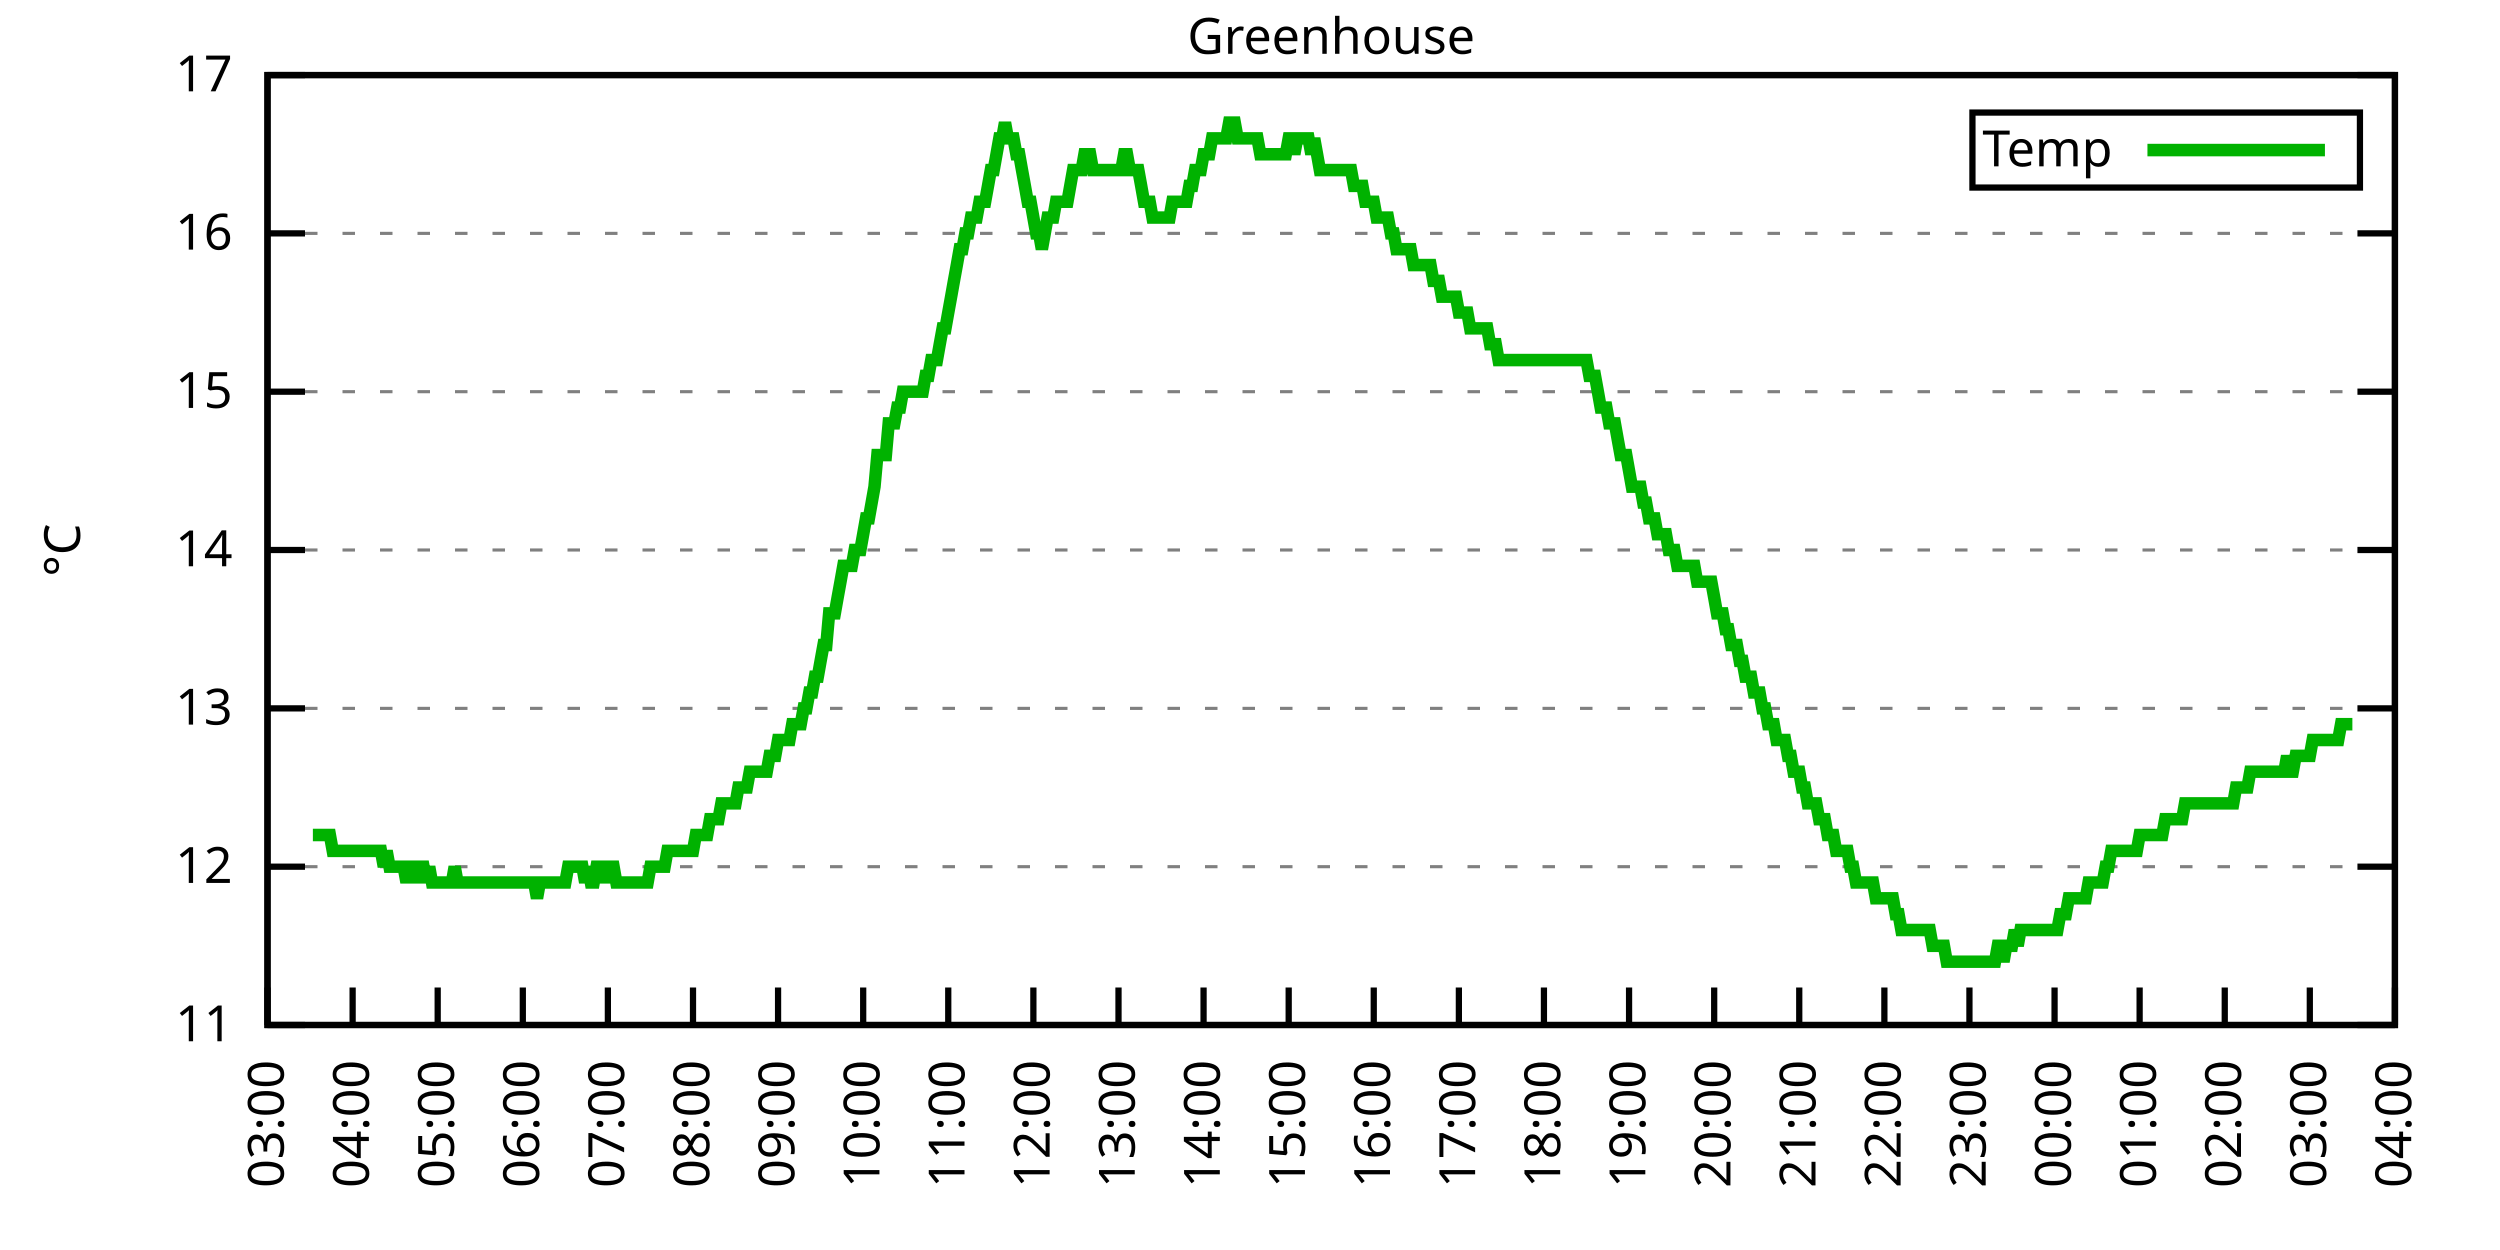
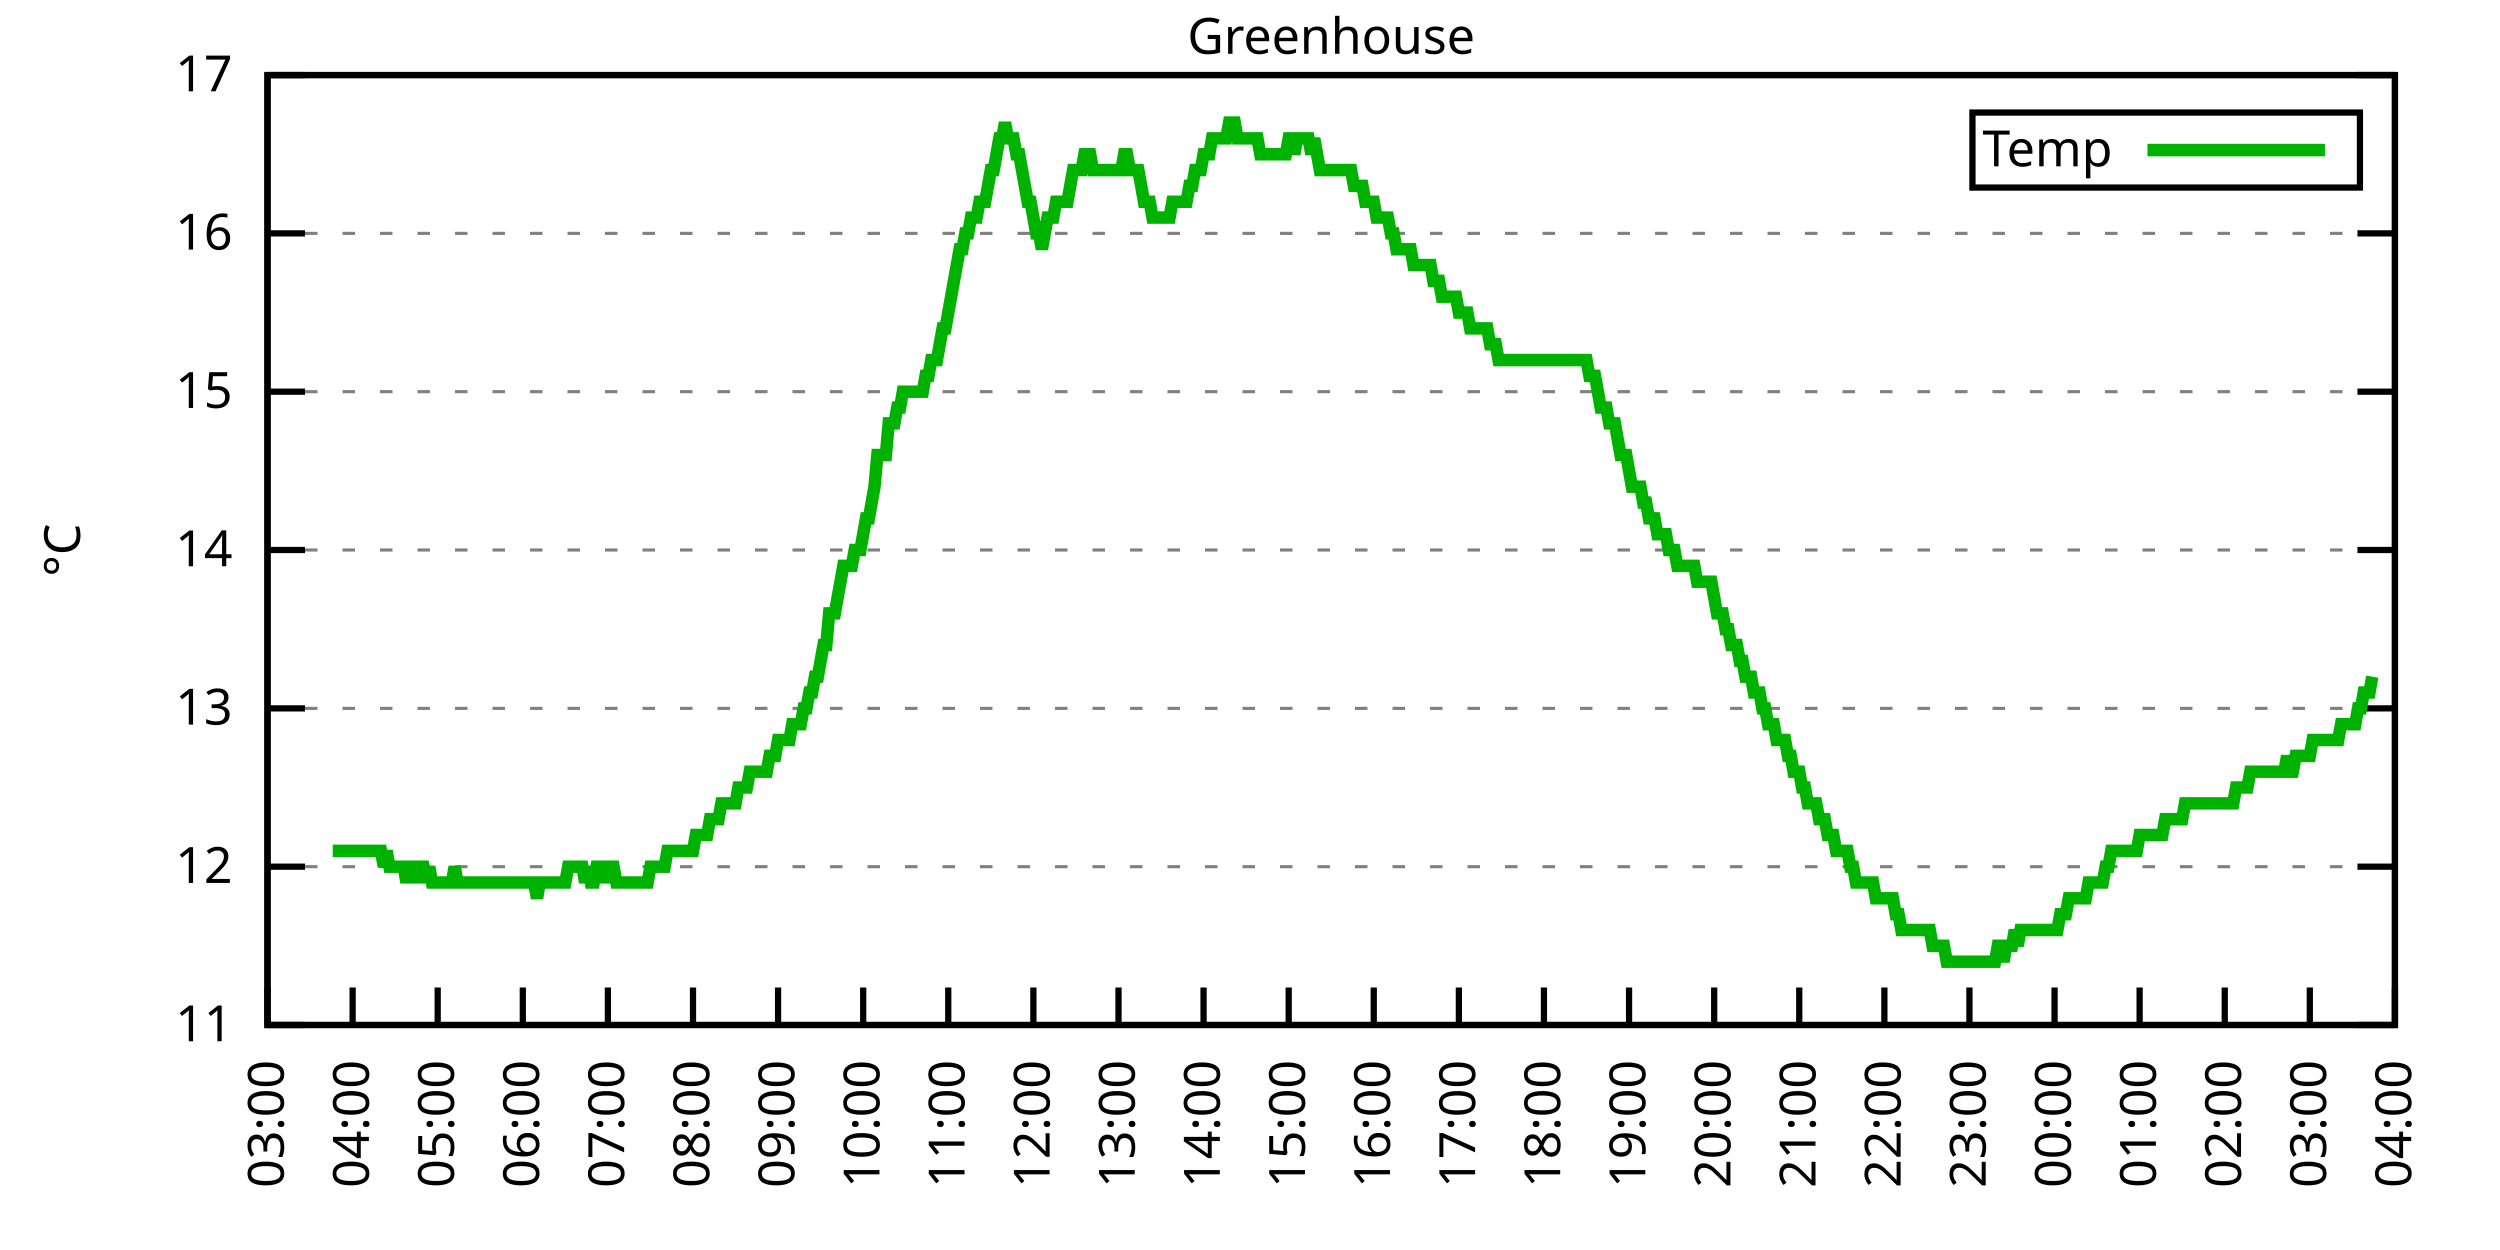
<svg xmlns="http://www.w3.org/2000/svg" xmlns:xlink="http://www.w3.org/1999/xlink" width="400" height="200" viewBox="0 0 400 200">
  <g id="gnuplot_canvas">
    <rect x="0" y="0" width="400" height="200" fill="none" />
    <defs>
      <circle id="gpDot" r="0.5" stroke-width="0.5" stroke="currentColor" />
      <path id="gpPt0" stroke-width="0.333" stroke="currentColor" d="M-1,0 h2 M0,-1 v2" />
      <path id="gpPt1" stroke-width="0.333" stroke="currentColor" d="M-1,-1 L1,1 M1,-1 L-1,1" />
      <path id="gpPt2" stroke-width="0.333" stroke="currentColor" d="M-1,0 L1,0 M0,-1 L0,1 M-1,-1 L1,1 M-1,1 L1,-1" />
      <rect id="gpPt3" stroke-width="0.333" stroke="currentColor" x="-1" y="-1" width="2" height="2" />
      <rect id="gpPt4" stroke-width="0.333" stroke="currentColor" fill="currentColor" x="-1" y="-1" width="2" height="2" />
      <circle id="gpPt5" stroke-width="0.333" stroke="currentColor" cx="0" cy="0" r="1" />
      <use xlink:href="#gpPt5" id="gpPt6" fill="currentColor" stroke="none" />
      <path id="gpPt7" stroke-width="0.333" stroke="currentColor" d="M0,-1.33 L-1.33,0.67 L1.33,0.67 z" />
      <use xlink:href="#gpPt7" id="gpPt8" fill="currentColor" stroke="none" />
      <use xlink:href="#gpPt7" id="gpPt9" stroke="currentColor" transform="rotate(180)" />
      <use xlink:href="#gpPt9" id="gpPt10" fill="currentColor" stroke="none" />
      <use xlink:href="#gpPt3" id="gpPt11" stroke="currentColor" transform="rotate(45)" />
      <use xlink:href="#gpPt11" id="gpPt12" fill="currentColor" stroke="none" />
      <path id="gpPt13" stroke-width="0.333" stroke="currentColor" d="M0,1.330 L1.265,0.411 L0.782,-1.067 L-0.782,-1.076 L-1.265,0.411 z" />
      <use xlink:href="#gpPt13" id="gpPt14" fill="currentColor" stroke="none" />
      <filter id="textbox" filterUnits="objectBoundingBox" x="0" y="0" height="1" width="1">
        <feFlood flood-color="white" flood-opacity="1" result="bgnd" />
        <feComposite in="SourceGraphic" in2="bgnd" operator="atop" />
      </filter>
      <filter id="greybox" filterUnits="objectBoundingBox" x="0" y="0" height="1" width="1">
        <feFlood flood-color="lightgrey" flood-opacity="1" result="grey" />
        <feComposite in="SourceGraphic" in2="grey" operator="atop" />
      </filter>
    </defs>
    <g fill="none" color="white" stroke="currentColor" stroke-width="1.00" stroke-linecap="butt" stroke-linejoin="miter">
</g>
    <g fill="none" color="black" stroke="currentColor" stroke-width="1.00" stroke-linecap="butt" stroke-linejoin="miter">
      <g stroke="none" shape-rendering="crispEdges">
        <polygon fill="rgb(255, 255, 255)" points="42.80,164.00 383.18,164.00 383.18,12.02 42.80,12.02 " />
      </g>
    </g>
    <g fill="none" color="black" stroke="currentColor" stroke-width="1.00" stroke-linecap="butt" stroke-linejoin="miter">
</g>
    <g fill="none" color="black" stroke="black" stroke-width="0.50" stroke-linecap="butt" stroke-linejoin="miter">
</g>
    <g fill="none" color="gray" stroke="currentColor" stroke-width="0.50" stroke-linecap="butt" stroke-linejoin="miter">
      <path stroke="gray" stroke-dasharray="2,4" class="gridline" d="M42.80,164.00 L383.19,164.00  " />
    </g>
    <g fill="none" color="gray" stroke="gray" stroke-width="1.00" stroke-linecap="butt" stroke-linejoin="miter">
</g>
    <g fill="none" color="black" stroke="currentColor" stroke-width="1.00" stroke-linecap="butt" stroke-linejoin="miter">
      <path stroke="black" d="M42.80,164.00 L48.80,164.00 M383.19,164.00 L377.19,164.00  " />
      <g transform="translate(37.20,166.60)" stroke="none" fill="black" font-family="Sans" font-size="8.00" text-anchor="end">
        <text>
          <tspan font-family="Sans"> 11</tspan>
        </text>
      </g>
    </g>
    <g fill="none" color="black" stroke="currentColor" stroke-width="1.00" stroke-linecap="butt" stroke-linejoin="miter">
</g>
    <g fill="none" color="black" stroke="black" stroke-width="0.50" stroke-linecap="butt" stroke-linejoin="miter">
</g>
    <g fill="none" color="gray" stroke="currentColor" stroke-width="0.50" stroke-linecap="butt" stroke-linejoin="miter">
      <path stroke="gray" stroke-dasharray="2,4" class="gridline" d="M42.80,138.67 L383.19,138.67  " />
    </g>
    <g fill="none" color="gray" stroke="gray" stroke-width="1.00" stroke-linecap="butt" stroke-linejoin="miter">
</g>
    <g fill="none" color="black" stroke="currentColor" stroke-width="1.00" stroke-linecap="butt" stroke-linejoin="miter">
      <path stroke="black" d="M42.80,138.67 L48.80,138.67 M383.19,138.67 L377.19,138.67  " />
      <g transform="translate(37.20,141.27)" stroke="none" fill="black" font-family="Sans" font-size="8.00" text-anchor="end">
        <text>
          <tspan font-family="Sans"> 12</tspan>
        </text>
      </g>
    </g>
    <g fill="none" color="black" stroke="currentColor" stroke-width="1.00" stroke-linecap="butt" stroke-linejoin="miter">
</g>
    <g fill="none" color="black" stroke="black" stroke-width="0.50" stroke-linecap="butt" stroke-linejoin="miter">
</g>
    <g fill="none" color="gray" stroke="currentColor" stroke-width="0.50" stroke-linecap="butt" stroke-linejoin="miter">
      <path stroke="gray" stroke-dasharray="2,4" class="gridline" d="M42.80,113.34 L383.19,113.34  " />
    </g>
    <g fill="none" color="gray" stroke="gray" stroke-width="1.00" stroke-linecap="butt" stroke-linejoin="miter">
</g>
    <g fill="none" color="black" stroke="currentColor" stroke-width="1.00" stroke-linecap="butt" stroke-linejoin="miter">
      <path stroke="black" d="M42.80,113.34 L48.80,113.34 M383.19,113.34 L377.19,113.34  " />
      <g transform="translate(37.20,115.94)" stroke="none" fill="black" font-family="Sans" font-size="8.00" text-anchor="end">
        <text>
          <tspan font-family="Sans"> 13</tspan>
        </text>
      </g>
    </g>
    <g fill="none" color="black" stroke="currentColor" stroke-width="1.00" stroke-linecap="butt" stroke-linejoin="miter">
</g>
    <g fill="none" color="black" stroke="black" stroke-width="0.50" stroke-linecap="butt" stroke-linejoin="miter">
</g>
    <g fill="none" color="gray" stroke="currentColor" stroke-width="0.50" stroke-linecap="butt" stroke-linejoin="miter">
      <path stroke="gray" stroke-dasharray="2,4" class="gridline" d="M42.80,88.00 L383.19,88.00  " />
    </g>
    <g fill="none" color="gray" stroke="gray" stroke-width="1.00" stroke-linecap="butt" stroke-linejoin="miter">
</g>
    <g fill="none" color="black" stroke="currentColor" stroke-width="1.00" stroke-linecap="butt" stroke-linejoin="miter">
      <path stroke="black" d="M42.80,88.00 L48.80,88.00 M383.19,88.00 L377.19,88.00  " />
      <g transform="translate(37.20,90.60)" stroke="none" fill="black" font-family="Sans" font-size="8.00" text-anchor="end">
        <text>
          <tspan font-family="Sans"> 14</tspan>
        </text>
      </g>
    </g>
    <g fill="none" color="black" stroke="currentColor" stroke-width="1.00" stroke-linecap="butt" stroke-linejoin="miter">
</g>
    <g fill="none" color="black" stroke="black" stroke-width="0.50" stroke-linecap="butt" stroke-linejoin="miter">
</g>
    <g fill="none" color="gray" stroke="currentColor" stroke-width="0.50" stroke-linecap="butt" stroke-linejoin="miter">
      <path stroke="gray" stroke-dasharray="2,4" class="gridline" d="M42.80,62.67 L383.19,62.67  " />
    </g>
    <g fill="none" color="gray" stroke="gray" stroke-width="1.00" stroke-linecap="butt" stroke-linejoin="miter">
</g>
    <g fill="none" color="black" stroke="currentColor" stroke-width="1.00" stroke-linecap="butt" stroke-linejoin="miter">
      <path stroke="black" d="M42.80,62.67 L48.80,62.67 M383.19,62.67 L377.19,62.67  " />
      <g transform="translate(37.20,65.27)" stroke="none" fill="black" font-family="Sans" font-size="8.00" text-anchor="end">
        <text>
          <tspan font-family="Sans"> 15</tspan>
        </text>
      </g>
    </g>
    <g fill="none" color="black" stroke="currentColor" stroke-width="1.00" stroke-linecap="butt" stroke-linejoin="miter">
</g>
    <g fill="none" color="black" stroke="black" stroke-width="0.50" stroke-linecap="butt" stroke-linejoin="miter">
</g>
    <g fill="none" color="gray" stroke="currentColor" stroke-width="0.50" stroke-linecap="butt" stroke-linejoin="miter">
      <path stroke="gray" stroke-dasharray="2,4" class="gridline" d="M42.80,37.34 L383.19,37.34  " />
    </g>
    <g fill="none" color="gray" stroke="gray" stroke-width="1.00" stroke-linecap="butt" stroke-linejoin="miter">
</g>
    <g fill="none" color="black" stroke="currentColor" stroke-width="1.00" stroke-linecap="butt" stroke-linejoin="miter">
      <path stroke="black" d="M42.80,37.34 L48.80,37.34 M383.19,37.34 L377.19,37.34  " />
      <g transform="translate(37.20,39.94)" stroke="none" fill="black" font-family="Sans" font-size="8.00" text-anchor="end">
        <text>
          <tspan font-family="Sans"> 16</tspan>
        </text>
      </g>
    </g>
    <g fill="none" color="black" stroke="currentColor" stroke-width="1.00" stroke-linecap="butt" stroke-linejoin="miter">
</g>
    <g fill="none" color="black" stroke="black" stroke-width="0.50" stroke-linecap="butt" stroke-linejoin="miter">
</g>
    <g fill="none" color="gray" stroke="currentColor" stroke-width="0.50" stroke-linecap="butt" stroke-linejoin="miter">
      <path stroke="gray" stroke-dasharray="2,4" class="gridline" d="M42.80,12.01 L383.19,12.01  " />
    </g>
    <g fill="none" color="gray" stroke="gray" stroke-width="1.00" stroke-linecap="butt" stroke-linejoin="miter">
</g>
    <g fill="none" color="black" stroke="currentColor" stroke-width="1.00" stroke-linecap="butt" stroke-linejoin="miter">
      <path stroke="black" d="M42.80,12.01 L48.80,12.01 M383.19,12.01 L377.19,12.01  " />
      <g transform="translate(37.20,14.61)" stroke="none" fill="black" font-family="Sans" font-size="8.00" text-anchor="end">
        <text>
          <tspan font-family="Sans"> 17</tspan>
        </text>
      </g>
    </g>
    <g fill="none" color="black" stroke="currentColor" stroke-width="1.00" stroke-linecap="butt" stroke-linejoin="miter">
      <path stroke="black" d="M42.80,164.00 L42.80,158.00  " />
      <g transform="translate(45.40,169.60) rotate(270.00)" stroke="none" fill="black" font-family="Sans" font-size="8.00" text-anchor="end">
        <text>
          <tspan font-family="Sans">03:00</tspan>
        </text>
      </g>
    </g>
    <g fill="none" color="black" stroke="currentColor" stroke-width="1.00" stroke-linecap="butt" stroke-linejoin="miter">
      <path stroke="black" d="M56.42,164.00 L56.42,158.00  " />
      <g transform="translate(59.02,169.60) rotate(270.00)" stroke="none" fill="black" font-family="Sans" font-size="8.00" text-anchor="end">
        <text>
          <tspan font-family="Sans">04:00</tspan>
        </text>
      </g>
    </g>
    <g fill="none" color="black" stroke="currentColor" stroke-width="1.00" stroke-linecap="butt" stroke-linejoin="miter">
      <path stroke="black" d="M70.03,164.00 L70.03,158.00  " />
      <g transform="translate(72.63,169.60) rotate(270.00)" stroke="none" fill="black" font-family="Sans" font-size="8.00" text-anchor="end">
        <text>
          <tspan font-family="Sans">05:00</tspan>
        </text>
      </g>
    </g>
    <g fill="none" color="black" stroke="currentColor" stroke-width="1.00" stroke-linecap="butt" stroke-linejoin="miter">
      <path stroke="black" d="M83.65,164.00 L83.65,158.00  " />
      <g transform="translate(86.25,169.60) rotate(270.00)" stroke="none" fill="black" font-family="Sans" font-size="8.00" text-anchor="end">
        <text>
          <tspan font-family="Sans">06:00</tspan>
        </text>
      </g>
    </g>
    <g fill="none" color="black" stroke="currentColor" stroke-width="1.00" stroke-linecap="butt" stroke-linejoin="miter">
      <path stroke="black" d="M97.26,164.00 L97.26,158.00  " />
      <g transform="translate(99.86,169.60) rotate(270.00)" stroke="none" fill="black" font-family="Sans" font-size="8.00" text-anchor="end">
        <text>
          <tspan font-family="Sans">07:00</tspan>
        </text>
      </g>
    </g>
    <g fill="none" color="black" stroke="currentColor" stroke-width="1.00" stroke-linecap="butt" stroke-linejoin="miter">
      <path stroke="black" d="M110.88,164.00 L110.88,158.00  " />
      <g transform="translate(113.48,169.60) rotate(270.00)" stroke="none" fill="black" font-family="Sans" font-size="8.00" text-anchor="end">
        <text>
          <tspan font-family="Sans">08:00</tspan>
        </text>
      </g>
    </g>
    <g fill="none" color="black" stroke="currentColor" stroke-width="1.00" stroke-linecap="butt" stroke-linejoin="miter">
      <path stroke="black" d="M124.49,164.00 L124.49,158.00  " />
      <g transform="translate(127.09,169.60) rotate(270.00)" stroke="none" fill="black" font-family="Sans" font-size="8.00" text-anchor="end">
        <text>
          <tspan font-family="Sans">09:00</tspan>
        </text>
      </g>
    </g>
    <g fill="none" color="black" stroke="currentColor" stroke-width="1.00" stroke-linecap="butt" stroke-linejoin="miter">
      <path stroke="black" d="M138.11,164.00 L138.11,158.00  " />
      <g transform="translate(140.71,169.60) rotate(270.00)" stroke="none" fill="black" font-family="Sans" font-size="8.00" text-anchor="end">
        <text>
          <tspan font-family="Sans">10:00</tspan>
        </text>
      </g>
    </g>
    <g fill="none" color="black" stroke="currentColor" stroke-width="1.00" stroke-linecap="butt" stroke-linejoin="miter">
      <path stroke="black" d="M151.72,164.00 L151.72,158.00  " />
      <g transform="translate(154.32,169.60) rotate(270.00)" stroke="none" fill="black" font-family="Sans" font-size="8.00" text-anchor="end">
        <text>
          <tspan font-family="Sans">11:00</tspan>
        </text>
      </g>
    </g>
    <g fill="none" color="black" stroke="currentColor" stroke-width="1.00" stroke-linecap="butt" stroke-linejoin="miter">
      <path stroke="black" d="M165.34,164.00 L165.34,158.00  " />
      <g transform="translate(167.94,169.60) rotate(270.00)" stroke="none" fill="black" font-family="Sans" font-size="8.00" text-anchor="end">
        <text>
          <tspan font-family="Sans">12:00</tspan>
        </text>
      </g>
    </g>
    <g fill="none" color="black" stroke="currentColor" stroke-width="1.00" stroke-linecap="butt" stroke-linejoin="miter">
      <path stroke="black" d="M178.96,164.00 L178.96,158.00  " />
      <g transform="translate(181.56,169.60) rotate(270.00)" stroke="none" fill="black" font-family="Sans" font-size="8.00" text-anchor="end">
        <text>
          <tspan font-family="Sans">13:00</tspan>
        </text>
      </g>
    </g>
    <g fill="none" color="black" stroke="currentColor" stroke-width="1.00" stroke-linecap="butt" stroke-linejoin="miter">
      <path stroke="black" d="M192.57,164.00 L192.57,158.00  " />
      <g transform="translate(195.17,169.60) rotate(270.00)" stroke="none" fill="black" font-family="Sans" font-size="8.00" text-anchor="end">
        <text>
          <tspan font-family="Sans">14:00</tspan>
        </text>
      </g>
    </g>
    <g fill="none" color="black" stroke="currentColor" stroke-width="1.00" stroke-linecap="butt" stroke-linejoin="miter">
      <path stroke="black" d="M206.19,164.00 L206.19,158.00  " />
      <g transform="translate(208.79,169.60) rotate(270.00)" stroke="none" fill="black" font-family="Sans" font-size="8.00" text-anchor="end">
        <text>
          <tspan font-family="Sans">15:00</tspan>
        </text>
      </g>
    </g>
    <g fill="none" color="black" stroke="currentColor" stroke-width="1.00" stroke-linecap="butt" stroke-linejoin="miter">
      <path stroke="black" d="M219.80,164.00 L219.80,158.00  " />
      <g transform="translate(222.40,169.60) rotate(270.00)" stroke="none" fill="black" font-family="Sans" font-size="8.00" text-anchor="end">
        <text>
          <tspan font-family="Sans">16:00</tspan>
        </text>
      </g>
    </g>
    <g fill="none" color="black" stroke="currentColor" stroke-width="1.00" stroke-linecap="butt" stroke-linejoin="miter">
      <path stroke="black" d="M233.42,164.00 L233.42,158.00  " />
      <g transform="translate(236.02,169.60) rotate(270.00)" stroke="none" fill="black" font-family="Sans" font-size="8.00" text-anchor="end">
        <text>
          <tspan font-family="Sans">17:00</tspan>
        </text>
      </g>
    </g>
    <g fill="none" color="black" stroke="currentColor" stroke-width="1.00" stroke-linecap="butt" stroke-linejoin="miter">
      <path stroke="black" d="M247.03,164.00 L247.03,158.00  " />
      <g transform="translate(249.63,169.60) rotate(270.00)" stroke="none" fill="black" font-family="Sans" font-size="8.00" text-anchor="end">
        <text>
          <tspan font-family="Sans">18:00</tspan>
        </text>
      </g>
    </g>
    <g fill="none" color="black" stroke="currentColor" stroke-width="1.00" stroke-linecap="butt" stroke-linejoin="miter">
      <path stroke="black" d="M260.65,164.00 L260.65,158.00  " />
      <g transform="translate(263.25,169.60) rotate(270.00)" stroke="none" fill="black" font-family="Sans" font-size="8.00" text-anchor="end">
        <text>
          <tspan font-family="Sans">19:00</tspan>
        </text>
      </g>
    </g>
    <g fill="none" color="black" stroke="currentColor" stroke-width="1.00" stroke-linecap="butt" stroke-linejoin="miter">
      <path stroke="black" d="M274.27,164.00 L274.27,158.00  " />
      <g transform="translate(276.87,169.60) rotate(270.00)" stroke="none" fill="black" font-family="Sans" font-size="8.00" text-anchor="end">
        <text>
          <tspan font-family="Sans">20:00</tspan>
        </text>
      </g>
    </g>
    <g fill="none" color="black" stroke="currentColor" stroke-width="1.00" stroke-linecap="butt" stroke-linejoin="miter">
      <path stroke="black" d="M287.88,164.00 L287.88,158.00  " />
      <g transform="translate(290.48,169.60) rotate(270.00)" stroke="none" fill="black" font-family="Sans" font-size="8.00" text-anchor="end">
        <text>
          <tspan font-family="Sans">21:00</tspan>
        </text>
      </g>
    </g>
    <g fill="none" color="black" stroke="currentColor" stroke-width="1.00" stroke-linecap="butt" stroke-linejoin="miter">
      <path stroke="black" d="M301.50,164.00 L301.50,158.00  " />
      <g transform="translate(304.10,169.60) rotate(270.00)" stroke="none" fill="black" font-family="Sans" font-size="8.00" text-anchor="end">
        <text>
          <tspan font-family="Sans">22:00</tspan>
        </text>
      </g>
    </g>
    <g fill="none" color="black" stroke="currentColor" stroke-width="1.00" stroke-linecap="butt" stroke-linejoin="miter">
      <path stroke="black" d="M315.11,164.00 L315.11,158.00  " />
      <g transform="translate(317.71,169.60) rotate(270.00)" stroke="none" fill="black" font-family="Sans" font-size="8.00" text-anchor="end">
        <text>
          <tspan font-family="Sans">23:00</tspan>
        </text>
      </g>
    </g>
    <g fill="none" color="black" stroke="currentColor" stroke-width="1.00" stroke-linecap="butt" stroke-linejoin="miter">
      <path stroke="black" d="M328.73,164.00 L328.73,158.00  " />
      <g transform="translate(331.33,169.60) rotate(270.00)" stroke="none" fill="black" font-family="Sans" font-size="8.00" text-anchor="end">
        <text>
          <tspan font-family="Sans">00:00</tspan>
        </text>
      </g>
    </g>
    <g fill="none" color="black" stroke="currentColor" stroke-width="1.00" stroke-linecap="butt" stroke-linejoin="miter">
      <path stroke="black" d="M342.34,164.00 L342.34,158.00  " />
      <g transform="translate(344.94,169.60) rotate(270.00)" stroke="none" fill="black" font-family="Sans" font-size="8.00" text-anchor="end">
        <text>
          <tspan font-family="Sans">01:00</tspan>
        </text>
      </g>
    </g>
    <g fill="none" color="black" stroke="currentColor" stroke-width="1.00" stroke-linecap="butt" stroke-linejoin="miter">
      <path stroke="black" d="M355.96,164.00 L355.96,158.00  " />
      <g transform="translate(358.56,169.60) rotate(270.00)" stroke="none" fill="black" font-family="Sans" font-size="8.00" text-anchor="end">
        <text>
          <tspan font-family="Sans">02:00</tspan>
        </text>
      </g>
    </g>
    <g fill="none" color="black" stroke="currentColor" stroke-width="1.00" stroke-linecap="butt" stroke-linejoin="miter">
      <path stroke="black" d="M369.57,164.00 L369.57,158.00  " />
      <g transform="translate(372.17,169.60) rotate(270.00)" stroke="none" fill="black" font-family="Sans" font-size="8.00" text-anchor="end">
        <text>
          <tspan font-family="Sans">03:00</tspan>
        </text>
      </g>
    </g>
    <g fill="none" color="black" stroke="currentColor" stroke-width="1.00" stroke-linecap="butt" stroke-linejoin="miter">
      <path stroke="black" d="M383.19,164.00 L383.19,158.00  " />
      <g transform="translate(385.79,169.60) rotate(270.00)" stroke="none" fill="black" font-family="Sans" font-size="8.00" text-anchor="end">
        <text>
          <tspan font-family="Sans">04:00</tspan>
        </text>
      </g>
    </g>
    <g fill="none" color="black" stroke="currentColor" stroke-width="1.00" stroke-linecap="butt" stroke-linejoin="miter">
</g>
    <g fill="none" color="black" stroke="currentColor" stroke-width="1.00" stroke-linecap="butt" stroke-linejoin="miter">
      <path stroke="black" d="M42.80,12.01 L42.80,164.00 L383.19,164.00 L383.19,12.01 L42.80,12.01 Z  " />
    </g>
    <g fill="none" color="black" stroke="currentColor" stroke-width="1.00" stroke-linecap="butt" stroke-linejoin="miter">
</g>
    <g fill="none" color="black" stroke="currentColor" stroke-width="1.00" stroke-linecap="butt" stroke-linejoin="miter">
      <path stroke="black" d="M315.59,30.01 L315.59,18.01 L377.59,18.01 L377.59,30.01 L315.59,30.01 Z  " />
    </g>
    <g id="Greenhouse_plot_1">
      <g fill="none" color="white" stroke="black" stroke-width="2.00" stroke-linecap="butt" stroke-linejoin="miter">
</g>
      <g fill="none" color="black" stroke="currentColor" stroke-width="2.00" stroke-linecap="butt" stroke-linejoin="miter">
        <g transform="translate(337.99,26.61)" stroke="none" fill="black" font-family="Sans" font-size="8.00" text-anchor="end">
          <text>
            <tspan font-family="Sans">Temp</tspan>
          </text>
        </g>
      </g>
      <g fill="none" color="black" stroke="currentColor" stroke-width="2.00" stroke-linecap="butt" stroke-linejoin="miter">
-         <path stroke="rgb(  0, 178,   0)" d="M343.59,24.01 L371.99,24.01 M50.06,133.60 L50.52,133.60 L50.97,133.60 L51.42,133.60 L51.88,133.60 L52.33,133.60   L52.78,133.60 L53.24,136.14 L53.69,136.14 L54.15,136.14 L54.60,136.14 L55.05,136.14 L55.51,136.14 L55.96,136.14   L56.42,136.14 L56.87,136.14 L57.32,136.14 L57.78,136.14 L58.23,136.14 L58.68,136.14 L59.14,136.14 L59.59,136.14   L60.05,136.14 L60.50,136.14 L60.95,136.14 L61.41,138.67 L61.86,136.14 L62.32,138.67 L62.77,138.67 L63.22,138.67   L63.68,138.67 L64.13,138.67 L64.58,138.67 L65.04,141.20 L65.49,138.67 L65.95,138.67 L66.40,138.67 L66.85,141.20   L67.31,138.67 L67.76,138.67 L68.22,141.20 L68.67,138.67 L69.12,141.20 L69.58,141.20 L70.03,141.20 L70.49,141.20   L70.94,141.20 L71.39,141.20 L71.85,141.20 L72.30,141.20 L72.75,138.67 L73.21,141.20 L73.66,141.20 L74.12,141.20   L74.57,141.20 L75.02,141.20 L75.48,141.20 L75.93,141.20 L76.39,141.20 L76.84,141.20 L77.29,141.20 L77.75,141.20   L78.20,141.20 L78.65,141.20 L79.11,141.20 L79.56,141.20 L80.02,141.20 L80.47,141.20 L80.92,141.20 L81.38,141.20   L81.83,141.20 L82.29,141.20 L82.74,141.20 L83.19,141.20 L83.65,141.20 L84.10,141.20 L84.55,141.20 L85.01,141.20   L85.46,141.20 L85.92,143.73 L86.37,141.20 L86.82,141.20 L87.28,141.20 L87.73,141.20 L88.19,141.20 L88.64,141.20   L89.09,141.20 L89.55,141.20 L90.00,141.20 L90.45,141.20 L90.91,138.67 L91.36,138.67 L91.82,138.67 L92.27,138.67   L92.72,138.67 L93.18,138.67 L93.63,141.20 L94.09,138.67 L94.54,141.20 L94.99,141.20 L95.45,138.67 L95.90,138.67   L96.35,138.67 L96.81,141.20 L97.26,138.67 L97.72,138.67 L98.17,138.67 L98.62,141.20 L99.08,141.20 L99.53,141.20   L99.99,141.20 L100.44,141.20 L100.89,141.20 L101.35,141.20 L101.80,141.20 L102.25,141.20 L102.71,141.20 L103.16,141.20   L103.62,141.20 L104.07,138.67 L104.52,138.67 L104.98,138.67 L105.43,138.67 L105.89,138.67 L106.34,138.67 L106.79,136.14   L107.25,136.14 L107.70,136.14 L108.15,136.14 L108.61,136.14 L109.06,136.14 L109.52,136.14 L109.97,136.14 L110.42,136.14   L110.88,136.14 L111.33,133.60 L111.79,133.60 L112.24,133.60 L112.69,133.60 L113.15,133.60 L113.60,131.07 L114.05,131.07   L114.51,131.07 L114.96,131.07 L115.42,128.54 L115.87,128.54 L116.32,128.54 L116.78,128.54 L117.23,128.54 L117.69,128.54   L118.14,126.00 L118.59,126.00 L119.05,126.00 L119.50,126.00 L119.96,123.47 L120.41,123.47 L120.86,123.47 L121.32,123.47   L121.77,123.47 L122.22,123.47 L122.68,123.47 L123.13,120.94 L123.59,120.94 L124.04,120.94 L124.49,118.40 L124.95,118.40   L125.40,118.40 L125.86,118.40 L126.31,118.40 L126.76,115.87 L127.22,115.87 L127.67,115.87 L128.12,115.87 L128.58,113.34   L129.03,113.34 L129.49,110.80 L129.94,110.80 L130.39,108.27 L130.85,108.27 L131.30,105.74 L131.76,103.20 L132.21,103.20   L132.66,98.14 L133.12,98.14 L133.57,98.14 L134.02,95.60 L134.48,93.07 L134.93,90.54 L135.39,90.54 L135.84,90.54   L136.29,90.54 L136.75,88.00 L137.20,88.00 L137.66,88.00 L138.11,85.47 L138.56,82.94 L139.02,82.94 L139.47,80.41   L139.92,77.87 L140.38,72.81 L140.83,72.81 L141.29,72.81 L141.74,72.81 L142.19,67.74 L142.65,67.74 L143.10,67.74   L143.56,65.21 L144.01,65.21 L144.46,62.67 L144.92,62.67 L145.37,62.67 L145.82,62.67 L146.28,62.67 L146.73,62.67   L147.19,62.67 L147.64,62.67 L148.09,60.14 L148.55,60.14 L149.00,57.61 L149.46,57.61 L149.91,57.61 L150.36,55.07   L150.82,52.54 L151.27,52.54 L151.72,50.01 L152.18,47.47 L152.63,44.94 L153.09,42.41 L153.54,39.87 L153.99,39.87   L154.45,37.34 L154.90,37.34 L155.36,34.81 L155.81,34.81 L156.26,34.81 L156.72,32.28 L157.17,32.28 L157.62,32.28   L158.08,29.74 L158.53,27.21 L158.99,27.21 L159.44,24.68 L159.89,22.14 L160.35,22.14 L160.80,19.61 L161.26,22.14   L161.71,22.14 L162.16,22.14 L162.62,24.68 L163.07,24.68 L163.52,27.21 L163.98,29.74 L164.43,32.28 L164.89,32.28   L165.34,34.81 L165.79,37.34 L166.25,37.34 L166.70,39.87 L167.16,37.34 L167.61,34.81 L168.06,34.81 L168.52,34.81   L168.97,32.28 L169.43,32.28 L169.88,32.28 L170.33,32.28 L170.79,32.28 L171.24,29.74 L171.69,27.21 L172.15,27.21   L172.60,27.21 L173.06,27.21 L173.51,24.68 L173.96,24.68 L174.42,24.68 L174.87,27.21 L175.33,27.21 L175.78,27.21   L176.23,27.21 L176.69,27.21 L177.14,27.21 L177.59,27.21 L178.05,27.21 L178.50,27.21 L178.96,27.21 L179.41,27.21   L179.86,24.68 L180.32,24.68 L180.77,27.21 L181.23,27.21 L181.68,27.21 L182.13,27.21 L182.59,29.74 L183.04,32.28   L183.49,32.28 L183.95,32.28 L184.40,34.81 L184.86,34.81 L185.31,34.81 L185.76,34.81 L186.22,34.81 L186.67,34.81   L187.13,34.81 L187.58,32.28 L188.03,32.28 L188.49,32.28 L188.94,32.28 L189.39,32.28 L189.85,32.28 L190.30,29.74   L190.76,29.74 L191.21,27.21 L191.66,27.21 L192.12,27.21 L192.57,24.68 L193.03,24.68 L193.48,24.68 L193.93,22.14   L194.39,22.14 L194.84,22.14 L195.29,22.14 L195.75,22.14 L196.20,22.14 L196.66,19.61 L197.11,19.61 L197.56,19.61   L198.02,22.14 L198.47,22.14 L198.93,22.14 L199.38,22.14 L199.83,22.14 L200.29,22.14 L200.74,22.14 L201.19,22.14   L201.65,24.68 L202.10,24.68 L202.56,24.68 L203.01,24.68 L203.46,24.68 L203.92,24.68 L204.37,24.68 L204.83,24.68   L205.28,24.68 L205.73,24.68 L206.19,22.14 L206.64,22.14 L207.09,24.68 L207.55,22.14 L208.00,22.14 L208.46,22.14   L208.91,22.14 L209.36,22.14 L209.82,24.68 L210.27,22.14 L210.73,24.68 L211.18,27.21 L211.63,27.21 L212.09,27.21   L212.54,27.21 L213.00,27.21 L213.45,27.21 L213.90,27.21 L214.36,27.21 L214.81,27.21 L215.26,27.21 L215.72,27.21   L216.17,27.21 L216.63,29.74 L217.08,29.74 L217.53,29.74 L217.99,29.74 L218.44,32.28 L218.90,32.28 L219.35,32.28   L219.80,32.28 L220.26,34.81 L220.71,34.81 L221.16,34.81 L221.62,34.81 L222.07,34.81 L222.53,37.34 L222.98,37.34   L223.43,39.87 L223.89,39.87 L224.34,39.87 L224.80,39.87 L225.25,39.87 L225.70,39.87 L226.16,42.41 L226.61,42.41   L227.06,42.41 L227.52,42.41 L227.97,42.41 L228.43,42.41 L228.88,42.41 L229.33,44.94 L229.79,44.94 L230.24,44.94   L230.70,47.47 L231.15,47.47 L231.60,47.47 L232.06,47.47 L232.51,47.47 L232.96,47.47 L233.42,50.01 L233.87,50.01   L234.33,50.01 L234.78,50.01 L235.23,52.54 L235.69,52.54 L236.14,52.54 L236.60,52.54 L237.05,52.54 L237.50,52.54   L237.96,52.54 L238.41,55.07 L238.86,55.07 L239.32,55.07 L239.77,57.61 L240.23,57.61 L240.68,57.61 L241.13,57.61   L241.59,57.61 L242.04,57.61 L242.50,57.61 L242.95,57.61 L243.40,57.61 L243.86,57.61 L244.31,57.61 L244.76,57.61   L245.22,57.61 L245.67,57.61 L246.13,57.61 L246.58,57.61 L247.03,57.61 L247.49,57.61 L247.94,57.61 L248.40,57.61   L248.85,57.61 L249.30,57.61 L249.76,57.61 L250.21,57.61 L250.66,57.61 L251.12,57.61 L251.57,57.61 L252.03,57.61   L252.48,57.61 L252.93,57.61 L253.39,57.61 L253.84,57.61 L254.30,60.14 L254.75,60.14 L255.20,60.14 L255.66,62.67   L256.11,65.21 L256.56,65.21 L257.02,65.21 L257.47,67.74 L257.93,67.74 L258.38,67.74 L258.83,70.27 L259.29,72.81   L259.74,72.81 L260.20,72.81 L260.65,75.34 L261.10,77.87 L261.56,77.87 L262.01,77.87 L262.47,77.87 L262.92,80.41   L263.37,80.41 L263.83,82.94 L264.28,82.94 L264.73,82.94 L265.19,85.47 L265.64,85.47 L266.10,85.47 L266.55,85.47   L267.00,88.00 L267.46,88.00 L267.91,88.00 L268.37,90.54 L268.82,90.54 L269.27,90.54 L269.73,90.54 L270.18,90.54   L270.63,90.54 L271.09,90.54 L271.54,93.07 L272.00,93.07 L272.45,93.07 L272.90,93.07 L273.36,93.07 L273.81,93.07   L274.27,95.60 L274.72,98.14 L275.17,98.14 L275.63,98.14 L276.08,100.67 L276.53,100.67 L276.99,103.20 L277.44,103.20   L277.90,103.20 L278.35,105.74 L278.80,105.74 L279.26,108.27 L279.71,108.27 L280.17,108.27 L280.62,110.80 L281.07,110.80   L281.53,110.80 L281.98,113.34 L282.43,113.34 L282.89,115.87 L283.34,115.87 L283.80,115.87 L284.25,118.40 L284.70,118.40   L285.16,118.40 L285.61,118.40 L286.07,120.94 L286.52,120.94 L286.97,123.47 L287.43,123.47 L287.88,123.47 L288.33,126.00   L288.79,126.00 L289.24,128.54 L289.70,128.54 L290.15,128.54 L290.60,128.54 L291.06,131.07 L291.51,131.07 L291.97,131.07   L292.42,133.60 L292.87,133.60 L293.33,133.60 L293.78,136.14 L294.23,136.14 L294.69,136.14 L295.14,136.14 L295.60,136.14   L296.05,138.67 L296.50,138.67 L296.96,141.20 L297.41,141.20 L297.87,141.20 L298.32,141.20 L298.77,141.20 L299.23,141.20   L299.68,141.20 L300.13,143.73 L300.59,143.73 L301.04,143.73 L301.50,143.73 L301.95,143.73 L302.40,143.73 L302.86,143.73   L303.31,146.27 L303.77,146.27 L304.22,148.80 L304.67,148.80 L305.13,148.80 L305.58,148.80 L306.03,148.80 L306.49,148.80   L306.94,148.80 L307.40,148.80 L307.85,148.80 L308.30,148.80 L308.76,148.80 L309.21,151.33 L309.67,151.33 L310.12,151.33   L310.57,151.33 L311.03,151.33 L311.48,153.87 L311.94,153.87 L312.39,153.87 L312.84,153.87 L313.30,153.87 L313.75,153.87   L314.20,153.87 L314.66,153.87 L315.11,153.87 L315.57,153.87 L316.02,153.87 L316.47,153.87 L316.93,153.87 L317.38,153.87   L317.84,153.87 L318.29,153.87 L318.74,153.87 L319.20,153.87 L319.65,151.33 L320.10,151.33 L320.56,153.87 L321.01,151.33   L321.47,151.33 L321.92,151.33 L322.37,148.80 L322.83,151.33 L323.28,148.80 L323.74,148.80 L324.19,148.80 L324.64,148.80   L325.10,148.80 L325.55,148.80 L326.00,148.80 L326.46,148.80 L326.91,148.80 L327.37,148.80 L327.82,148.80 L328.27,148.80   L328.73,148.80 L329.18,148.80 L329.64,146.27 L330.09,146.27 L330.54,146.27 L331.00,143.73 L331.45,143.73 L331.90,143.73   L332.36,143.73 L332.81,143.73 L333.27,143.73 L333.72,143.73 L334.17,141.20 L334.63,141.20 L335.08,141.20 L335.54,141.20   L335.99,141.20 L336.44,141.20 L336.90,138.67 L337.35,138.67 L337.80,136.14 L338.26,136.14 L338.71,136.14 L339.17,136.14   L339.62,136.14 L340.07,136.14 L340.53,136.14 L340.98,136.14 L341.44,136.14 L341.89,136.14 L342.34,133.60 L342.80,133.60   L343.25,133.60 L343.70,133.60 L344.16,133.60 L344.61,133.60 L345.07,133.60 L345.52,133.60 L345.97,133.60 L346.43,131.07   L346.88,131.07 L347.34,131.07 L347.79,131.07 L348.24,131.07 L348.70,131.07 L349.15,131.07 L349.60,128.54 L350.06,128.54   L350.51,128.54 L350.97,128.54 L351.42,128.54 L351.87,128.54 L352.33,128.54 L352.78,128.54 L353.24,128.54 L353.69,128.54   L354.14,128.54 L354.60,128.54 L355.05,128.54 L355.50,128.54 L355.96,128.54 L356.41,128.54 L356.87,128.54 L357.32,128.54   L357.77,126.00 L358.23,126.00 L358.68,126.00 L359.14,126.00 L359.59,126.00 L360.04,123.47 L360.50,123.47 L360.95,123.47   L361.41,123.47 L361.86,123.47 L362.31,123.47 L362.77,123.47 L363.22,123.47 L363.67,123.47 L364.13,123.47 L364.58,123.47   L365.04,123.47 L365.49,123.47 L365.94,120.94 L366.40,123.47 L366.85,123.47 L367.31,120.94 L367.76,120.94 L368.21,120.94   L368.67,120.94 L369.12,120.94 L369.57,120.94 L370.03,118.40 L370.48,118.40 L370.94,118.40 L371.39,118.40 L371.84,118.40   L372.30,118.40 L372.75,118.40 L373.21,118.40 L373.66,118.40 L374.11,118.40 L374.57,115.87 L375.02,115.87 L375.47,115.87   L375.93,115.87 L376.38,115.87  " />
+         <path stroke="rgb(  0, 178,   0)" d="M343.59,24.01 L371.99,24.01 M53.24,136.14 L53.69,136.14 L54.15,136.14 L54.60,136.14 L55.05,136.14 L55.51,136.14   L55.96,136.14 L56.42,136.14 L56.87,136.14 L57.32,136.14 L57.78,136.14 L58.23,136.14 L58.68,136.14 L59.14,136.14   L59.59,136.14 L60.05,136.14 L60.50,136.14 L60.95,136.14 L61.41,138.67 L61.86,136.14 L62.32,138.67 L62.77,138.67   L63.22,138.67 L63.68,138.67 L64.13,138.67 L64.58,138.67 L65.04,141.20 L65.49,138.67 L65.95,138.67 L66.40,138.67   L66.85,141.20 L67.31,138.67 L67.76,138.67 L68.22,141.20 L68.67,138.67 L69.12,141.20 L69.58,141.20 L70.03,141.20   L70.49,141.20 L70.94,141.20 L71.39,141.20 L71.85,141.20 L72.30,141.20 L72.75,138.67 L73.21,141.20 L73.66,141.20   L74.12,141.20 L74.57,141.20 L75.02,141.20 L75.48,141.20 L75.93,141.20 L76.39,141.20 L76.84,141.20 L77.29,141.20   L77.75,141.20 L78.20,141.20 L78.65,141.20 L79.11,141.20 L79.56,141.20 L80.02,141.20 L80.47,141.20 L80.92,141.20   L81.38,141.20 L81.83,141.20 L82.29,141.20 L82.74,141.20 L83.19,141.20 L83.65,141.20 L84.10,141.20 L84.55,141.20   L85.01,141.20 L85.46,141.20 L85.92,143.73 L86.37,141.20 L86.82,141.20 L87.28,141.20 L87.73,141.20 L88.19,141.20   L88.64,141.20 L89.09,141.20 L89.55,141.20 L90.00,141.20 L90.45,141.20 L90.91,138.67 L91.36,138.67 L91.82,138.67   L92.27,138.67 L92.72,138.67 L93.18,138.67 L93.63,141.20 L94.09,138.67 L94.54,141.20 L94.99,141.20 L95.45,138.67   L95.90,138.67 L96.35,138.67 L96.81,141.20 L97.26,138.67 L97.72,138.67 L98.17,138.67 L98.62,141.20 L99.08,141.20   L99.53,141.20 L99.99,141.20 L100.44,141.20 L100.89,141.20 L101.35,141.20 L101.80,141.20 L102.25,141.20 L102.71,141.20   L103.16,141.20 L103.62,141.20 L104.07,138.67 L104.52,138.67 L104.98,138.67 L105.43,138.67 L105.89,138.67 L106.34,138.67   L106.79,136.14 L107.25,136.14 L107.70,136.14 L108.15,136.14 L108.61,136.14 L109.06,136.14 L109.52,136.14 L109.97,136.14   L110.42,136.14 L110.88,136.14 L111.33,133.60 L111.79,133.60 L112.24,133.60 L112.69,133.60 L113.15,133.60 L113.60,131.07   L114.05,131.07 L114.51,131.07 L114.96,131.07 L115.42,128.54 L115.87,128.54 L116.32,128.54 L116.78,128.54 L117.23,128.54   L117.69,128.54 L118.14,126.00 L118.59,126.00 L119.05,126.00 L119.50,126.00 L119.96,123.47 L120.41,123.47 L120.86,123.47   L121.32,123.47 L121.77,123.47 L122.22,123.47 L122.68,123.47 L123.13,120.94 L123.59,120.94 L124.04,120.94 L124.49,118.40   L124.95,118.40 L125.40,118.40 L125.86,118.40 L126.31,118.40 L126.76,115.87 L127.22,115.87 L127.67,115.87 L128.12,115.87   L128.58,113.34 L129.03,113.34 L129.49,110.80 L129.94,110.80 L130.39,108.27 L130.85,108.27 L131.30,105.74 L131.76,103.20   L132.21,103.20 L132.66,98.14 L133.12,98.14 L133.57,98.14 L134.02,95.60 L134.48,93.07 L134.93,90.54 L135.39,90.54   L135.84,90.54 L136.29,90.54 L136.75,88.00 L137.20,88.00 L137.66,88.00 L138.11,85.47 L138.56,82.94 L139.02,82.94   L139.47,80.41 L139.92,77.87 L140.38,72.81 L140.83,72.81 L141.29,72.81 L141.74,72.81 L142.19,67.74 L142.65,67.74   L143.10,67.74 L143.56,65.21 L144.01,65.21 L144.46,62.67 L144.92,62.67 L145.37,62.67 L145.82,62.67 L146.28,62.67   L146.73,62.67 L147.19,62.67 L147.64,62.67 L148.09,60.14 L148.55,60.14 L149.00,57.61 L149.46,57.61 L149.91,57.61   L150.36,55.07 L150.82,52.54 L151.27,52.54 L151.72,50.01 L152.18,47.47 L152.63,44.94 L153.09,42.41 L153.54,39.87   L153.99,39.87 L154.45,37.34 L154.90,37.34 L155.36,34.81 L155.81,34.81 L156.26,34.81 L156.72,32.28 L157.17,32.28   L157.62,32.28 L158.08,29.74 L158.53,27.21 L158.99,27.21 L159.44,24.68 L159.89,22.14 L160.35,22.14 L160.80,19.61   L161.26,22.14 L161.71,22.14 L162.16,22.14 L162.62,24.68 L163.07,24.68 L163.52,27.21 L163.98,29.74 L164.43,32.28   L164.89,32.28 L165.34,34.81 L165.79,37.34 L166.25,37.34 L166.70,39.87 L167.16,37.34 L167.61,34.81 L168.06,34.81   L168.52,34.81 L168.97,32.28 L169.43,32.28 L169.88,32.28 L170.33,32.28 L170.79,32.28 L171.24,29.74 L171.69,27.21   L172.15,27.21 L172.60,27.21 L173.06,27.21 L173.51,24.68 L173.96,24.68 L174.42,24.68 L174.87,27.21 L175.33,27.21   L175.78,27.21 L176.23,27.21 L176.69,27.21 L177.14,27.21 L177.59,27.21 L178.05,27.21 L178.50,27.21 L178.96,27.21   L179.41,27.21 L179.86,24.68 L180.32,24.68 L180.77,27.21 L181.23,27.21 L181.68,27.21 L182.13,27.21 L182.59,29.74   L183.04,32.28 L183.49,32.28 L183.95,32.28 L184.40,34.81 L184.86,34.81 L185.31,34.81 L185.76,34.81 L186.22,34.81   L186.67,34.81 L187.13,34.81 L187.58,32.28 L188.03,32.28 L188.49,32.28 L188.94,32.28 L189.39,32.28 L189.85,32.28   L190.30,29.74 L190.76,29.74 L191.21,27.21 L191.66,27.21 L192.12,27.21 L192.57,24.68 L193.03,24.68 L193.48,24.68   L193.93,22.14 L194.39,22.14 L194.84,22.14 L195.29,22.14 L195.75,22.14 L196.20,22.14 L196.66,19.61 L197.11,19.61   L197.56,19.61 L198.02,22.14 L198.47,22.14 L198.93,22.14 L199.38,22.14 L199.83,22.14 L200.29,22.14 L200.74,22.14   L201.19,22.14 L201.65,24.68 L202.10,24.68 L202.56,24.68 L203.01,24.68 L203.46,24.68 L203.92,24.68 L204.37,24.68   L204.83,24.68 L205.28,24.68 L205.73,24.68 L206.19,22.14 L206.64,22.14 L207.09,24.68 L207.55,22.14 L208.00,22.14   L208.46,22.14 L208.91,22.14 L209.36,22.14 L209.82,24.68 L210.27,22.14 L210.73,24.68 L211.18,27.21 L211.63,27.21   L212.09,27.21 L212.54,27.21 L213.00,27.21 L213.45,27.21 L213.90,27.21 L214.36,27.21 L214.81,27.21 L215.26,27.21   L215.72,27.21 L216.17,27.21 L216.63,29.74 L217.08,29.74 L217.53,29.74 L217.99,29.74 L218.44,32.28 L218.90,32.28   L219.35,32.28 L219.80,32.28 L220.26,34.81 L220.71,34.81 L221.16,34.81 L221.62,34.81 L222.07,34.81 L222.53,37.34   L222.98,37.34 L223.43,39.87 L223.89,39.87 L224.34,39.87 L224.80,39.87 L225.25,39.87 L225.70,39.87 L226.16,42.41   L226.61,42.41 L227.06,42.41 L227.52,42.41 L227.97,42.41 L228.43,42.41 L228.88,42.41 L229.33,44.94 L229.79,44.94   L230.24,44.94 L230.70,47.47 L231.15,47.47 L231.60,47.47 L232.06,47.47 L232.51,47.47 L232.96,47.47 L233.42,50.01   L233.87,50.01 L234.33,50.01 L234.78,50.01 L235.23,52.54 L235.69,52.54 L236.14,52.54 L236.60,52.54 L237.05,52.54   L237.50,52.54 L237.96,52.54 L238.41,55.07 L238.86,55.07 L239.32,55.07 L239.77,57.61 L240.23,57.61 L240.68,57.61   L241.13,57.61 L241.59,57.61 L242.04,57.61 L242.50,57.61 L242.95,57.61 L243.40,57.61 L243.86,57.61 L244.31,57.61   L244.76,57.61 L245.22,57.61 L245.67,57.61 L246.13,57.61 L246.58,57.61 L247.03,57.61 L247.49,57.61 L247.94,57.61   L248.40,57.61 L248.85,57.61 L249.30,57.61 L249.76,57.61 L250.21,57.61 L250.66,57.61 L251.12,57.61 L251.57,57.61   L252.03,57.61 L252.48,57.61 L252.93,57.61 L253.39,57.61 L253.84,57.61 L254.30,60.14 L254.75,60.14 L255.20,60.14   L255.66,62.67 L256.11,65.21 L256.56,65.21 L257.02,65.21 L257.47,67.74 L257.93,67.74 L258.38,67.74 L258.83,70.27   L259.29,72.81 L259.74,72.81 L260.20,72.81 L260.65,75.34 L261.10,77.87 L261.56,77.87 L262.01,77.87 L262.47,77.87   L262.92,80.41 L263.37,80.41 L263.83,82.94 L264.28,82.94 L264.73,82.94 L265.19,85.47 L265.64,85.47 L266.10,85.47   L266.55,85.47 L267.00,88.00 L267.46,88.00 L267.91,88.00 L268.37,90.54 L268.82,90.54 L269.27,90.54 L269.73,90.54   L270.18,90.54 L270.63,90.54 L271.09,90.54 L271.54,93.07 L272.00,93.07 L272.45,93.07 L272.90,93.07 L273.36,93.07   L273.81,93.07 L274.27,95.60 L274.72,98.14 L275.17,98.14 L275.63,98.14 L276.08,100.67 L276.53,100.67 L276.99,103.20   L277.44,103.20 L277.90,103.20 L278.35,105.74 L278.80,105.74 L279.26,108.27 L279.71,108.27 L280.17,108.27 L280.62,110.80   L281.07,110.80 L281.53,110.80 L281.98,113.34 L282.43,113.34 L282.89,115.87 L283.34,115.87 L283.80,115.87 L284.25,118.40   L284.70,118.40 L285.16,118.40 L285.61,118.40 L286.07,120.94 L286.52,120.94 L286.97,123.47 L287.43,123.47 L287.88,123.47   L288.33,126.00 L288.79,126.00 L289.24,128.54 L289.70,128.54 L290.15,128.54 L290.60,128.54 L291.06,131.07 L291.51,131.07   L291.97,131.07 L292.42,133.60 L292.87,133.60 L293.33,133.60 L293.78,136.14 L294.23,136.14 L294.69,136.14 L295.14,136.14   L295.60,136.14 L296.05,138.67 L296.50,138.67 L296.96,141.20 L297.41,141.20 L297.87,141.20 L298.32,141.20 L298.77,141.20   L299.23,141.20 L299.68,141.20 L300.13,143.73 L300.59,143.73 L301.04,143.73 L301.50,143.73 L301.95,143.73 L302.40,143.73   L302.86,143.73 L303.31,146.27 L303.77,146.27 L304.22,148.80 L304.67,148.80 L305.13,148.80 L305.58,148.80 L306.03,148.80   L306.49,148.80 L306.94,148.80 L307.40,148.80 L307.85,148.80 L308.30,148.80 L308.76,148.80 L309.21,151.33 L309.67,151.33   L310.12,151.33 L310.57,151.33 L311.03,151.33 L311.48,153.87 L311.94,153.87 L312.39,153.87 L312.84,153.87 L313.30,153.87   L313.75,153.87 L314.20,153.87 L314.66,153.87 L315.11,153.87 L315.57,153.87 L316.02,153.87 L316.47,153.87 L316.93,153.87   L317.38,153.87 L317.84,153.87 L318.29,153.87 L318.74,153.87 L319.20,153.87 L319.65,151.33 L320.10,151.33 L320.56,153.87   L321.01,151.33 L321.47,151.33 L321.92,151.33 L322.37,148.80 L322.83,151.33 L323.28,148.80 L323.74,148.80 L324.19,148.80   L324.64,148.80 L325.10,148.80 L325.55,148.80 L326.00,148.80 L326.46,148.80 L326.91,148.80 L327.37,148.80 L327.82,148.80   L328.27,148.80 L328.73,148.80 L329.18,148.80 L329.64,146.27 L330.09,146.27 L330.54,146.27 L331.00,143.73 L331.45,143.73   L331.90,143.73 L332.36,143.73 L332.81,143.73 L333.27,143.73 L333.72,143.73 L334.17,141.20 L334.63,141.20 L335.08,141.20   L335.54,141.20 L335.99,141.20 L336.44,141.20 L336.90,138.67 L337.35,138.67 L337.80,136.14 L338.26,136.14 L338.71,136.14   L339.17,136.14 L339.62,136.14 L340.07,136.14 L340.53,136.14 L340.98,136.14 L341.44,136.14 L341.89,136.14 L342.34,133.60   L342.80,133.60 L343.25,133.60 L343.70,133.60 L344.16,133.60 L344.61,133.60 L345.07,133.60 L345.52,133.60 L345.97,133.60   L346.43,131.07 L346.88,131.07 L347.34,131.07 L347.79,131.07 L348.24,131.07 L348.70,131.07 L349.15,131.07 L349.60,128.54   L350.06,128.54 L350.51,128.54 L350.97,128.54 L351.42,128.54 L351.87,128.54 L352.33,128.54 L352.78,128.54 L353.24,128.54   L353.69,128.54 L354.14,128.54 L354.60,128.54 L355.05,128.54 L355.50,128.54 L355.96,128.54 L356.41,128.54 L356.87,128.54   L357.32,128.54 L357.77,126.00 L358.23,126.00 L358.68,126.00 L359.14,126.00 L359.59,126.00 L360.04,123.47 L360.50,123.47   L360.95,123.47 L361.41,123.47 L361.86,123.47 L362.31,123.47 L362.77,123.47 L363.22,123.47 L363.67,123.47 L364.13,123.47   L364.58,123.47 L365.04,123.47 L365.49,123.47 L365.94,120.94 L366.40,123.47 L366.85,123.47 L367.31,120.94 L367.76,120.94   L368.21,120.94 L368.67,120.94 L369.12,120.94 L369.57,120.94 L370.03,118.40 L370.48,118.40 L370.94,118.40 L371.39,118.40   L371.84,118.40 L372.30,118.40 L372.75,118.40 L373.21,118.40 L373.66,118.40 L374.11,118.40 L374.57,115.87 L375.02,115.87   L375.47,115.87 L375.93,115.87 L376.38,115.87 L376.84,115.87 L377.29,113.34 L377.74,113.34 L378.20,110.80 L378.65,110.80   L379.11,110.80 L379.56,108.27  " />
      </g>
    </g>
    <g fill="none" color="black" stroke="currentColor" stroke-width="2.00" stroke-linecap="butt" stroke-linejoin="miter">
</g>
    <g fill="none" color="black" stroke="black" stroke-width="1.00" stroke-linecap="butt" stroke-linejoin="miter">
</g>
    <g fill="none" color="black" stroke="currentColor" stroke-width="1.00" stroke-linecap="butt" stroke-linejoin="miter">
      <path stroke="black" d="M42.80,12.01 L42.80,164.00 L383.19,164.00 L383.19,12.01 L42.80,12.01 Z  " />
      <g transform="translate(12.80,88.01) rotate(270.00)" stroke="none" fill="black" font-family="Sans" font-size="8.00" text-anchor="middle">
        <text>
          <tspan font-family="Sans">°C</tspan>
        </text>
      </g>
    </g>
    <g fill="none" color="black" stroke="currentColor" stroke-width="1.00" stroke-linecap="butt" stroke-linejoin="miter">
</g>
    <g fill="none" color="black" stroke="currentColor" stroke-width="1.00" stroke-linecap="butt" stroke-linejoin="miter">
      <g transform="translate(212.99,8.61)" stroke="none" fill="black" font-family="Sans" font-size="8.00" text-anchor="middle">
        <text>
          <tspan font-family="Sans">Greenhouse</tspan>
        </text>
      </g>
    </g>
    <g fill="none" color="black" stroke="currentColor" stroke-width="1.00" stroke-linecap="butt" stroke-linejoin="miter">
</g>
  </g>
</svg>
